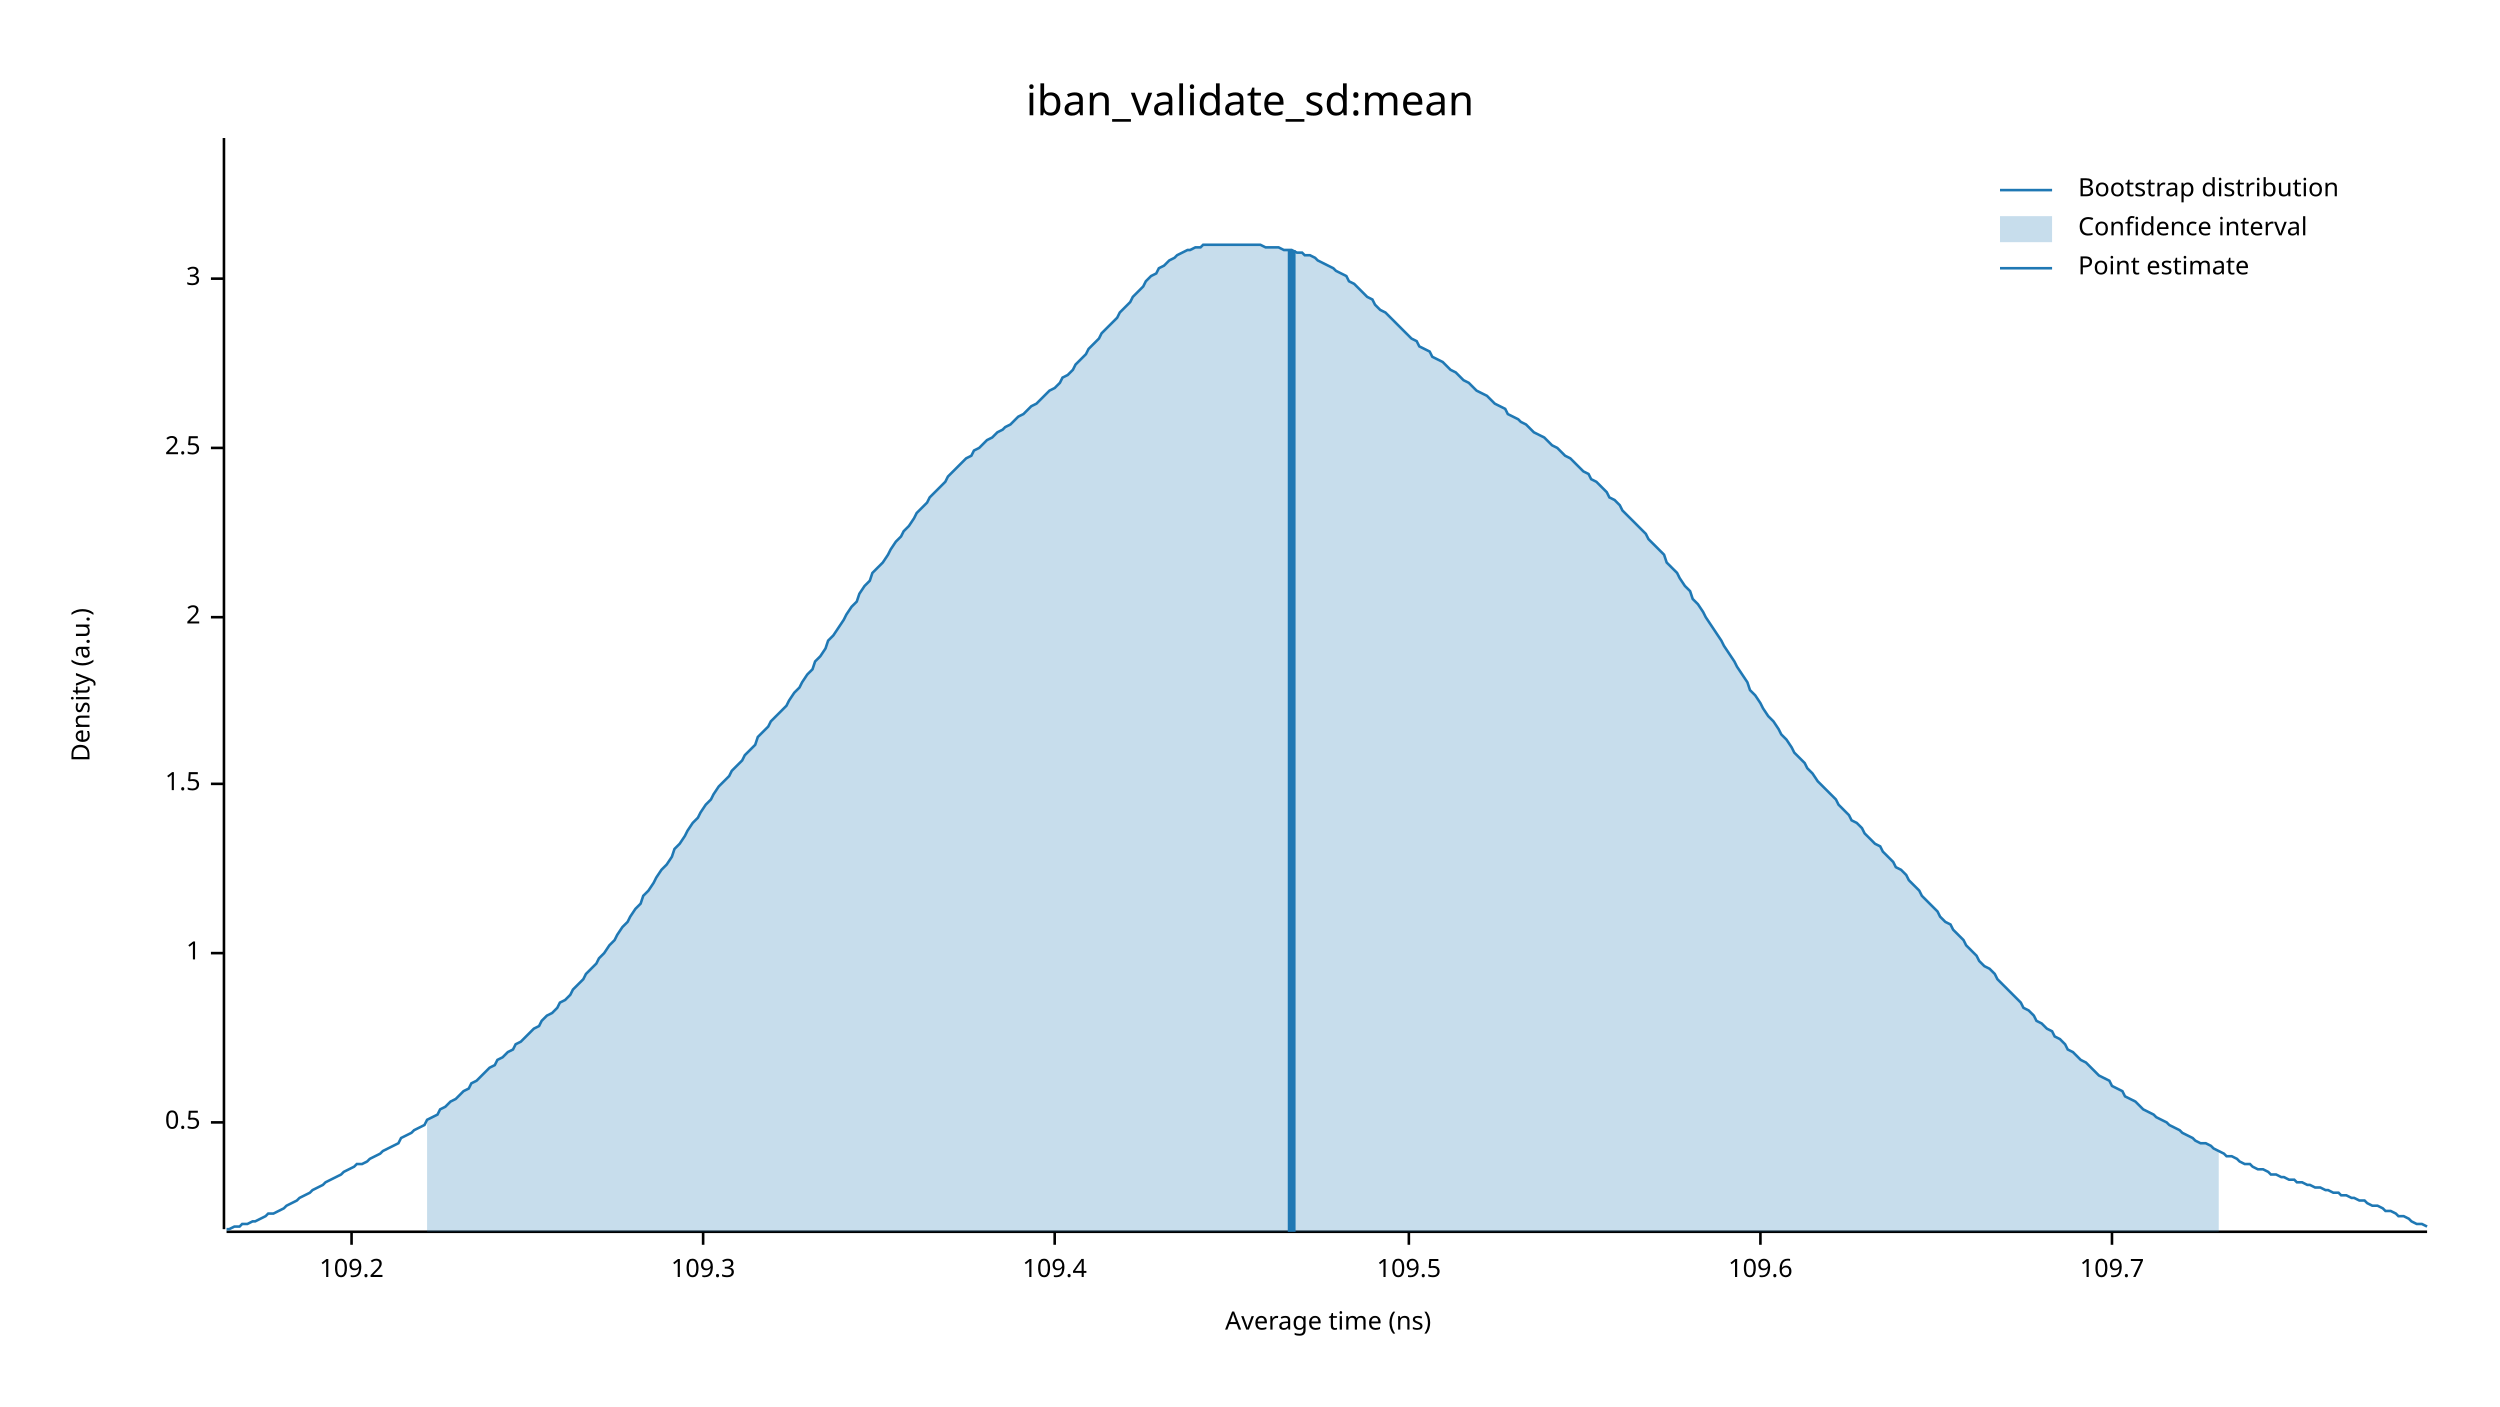
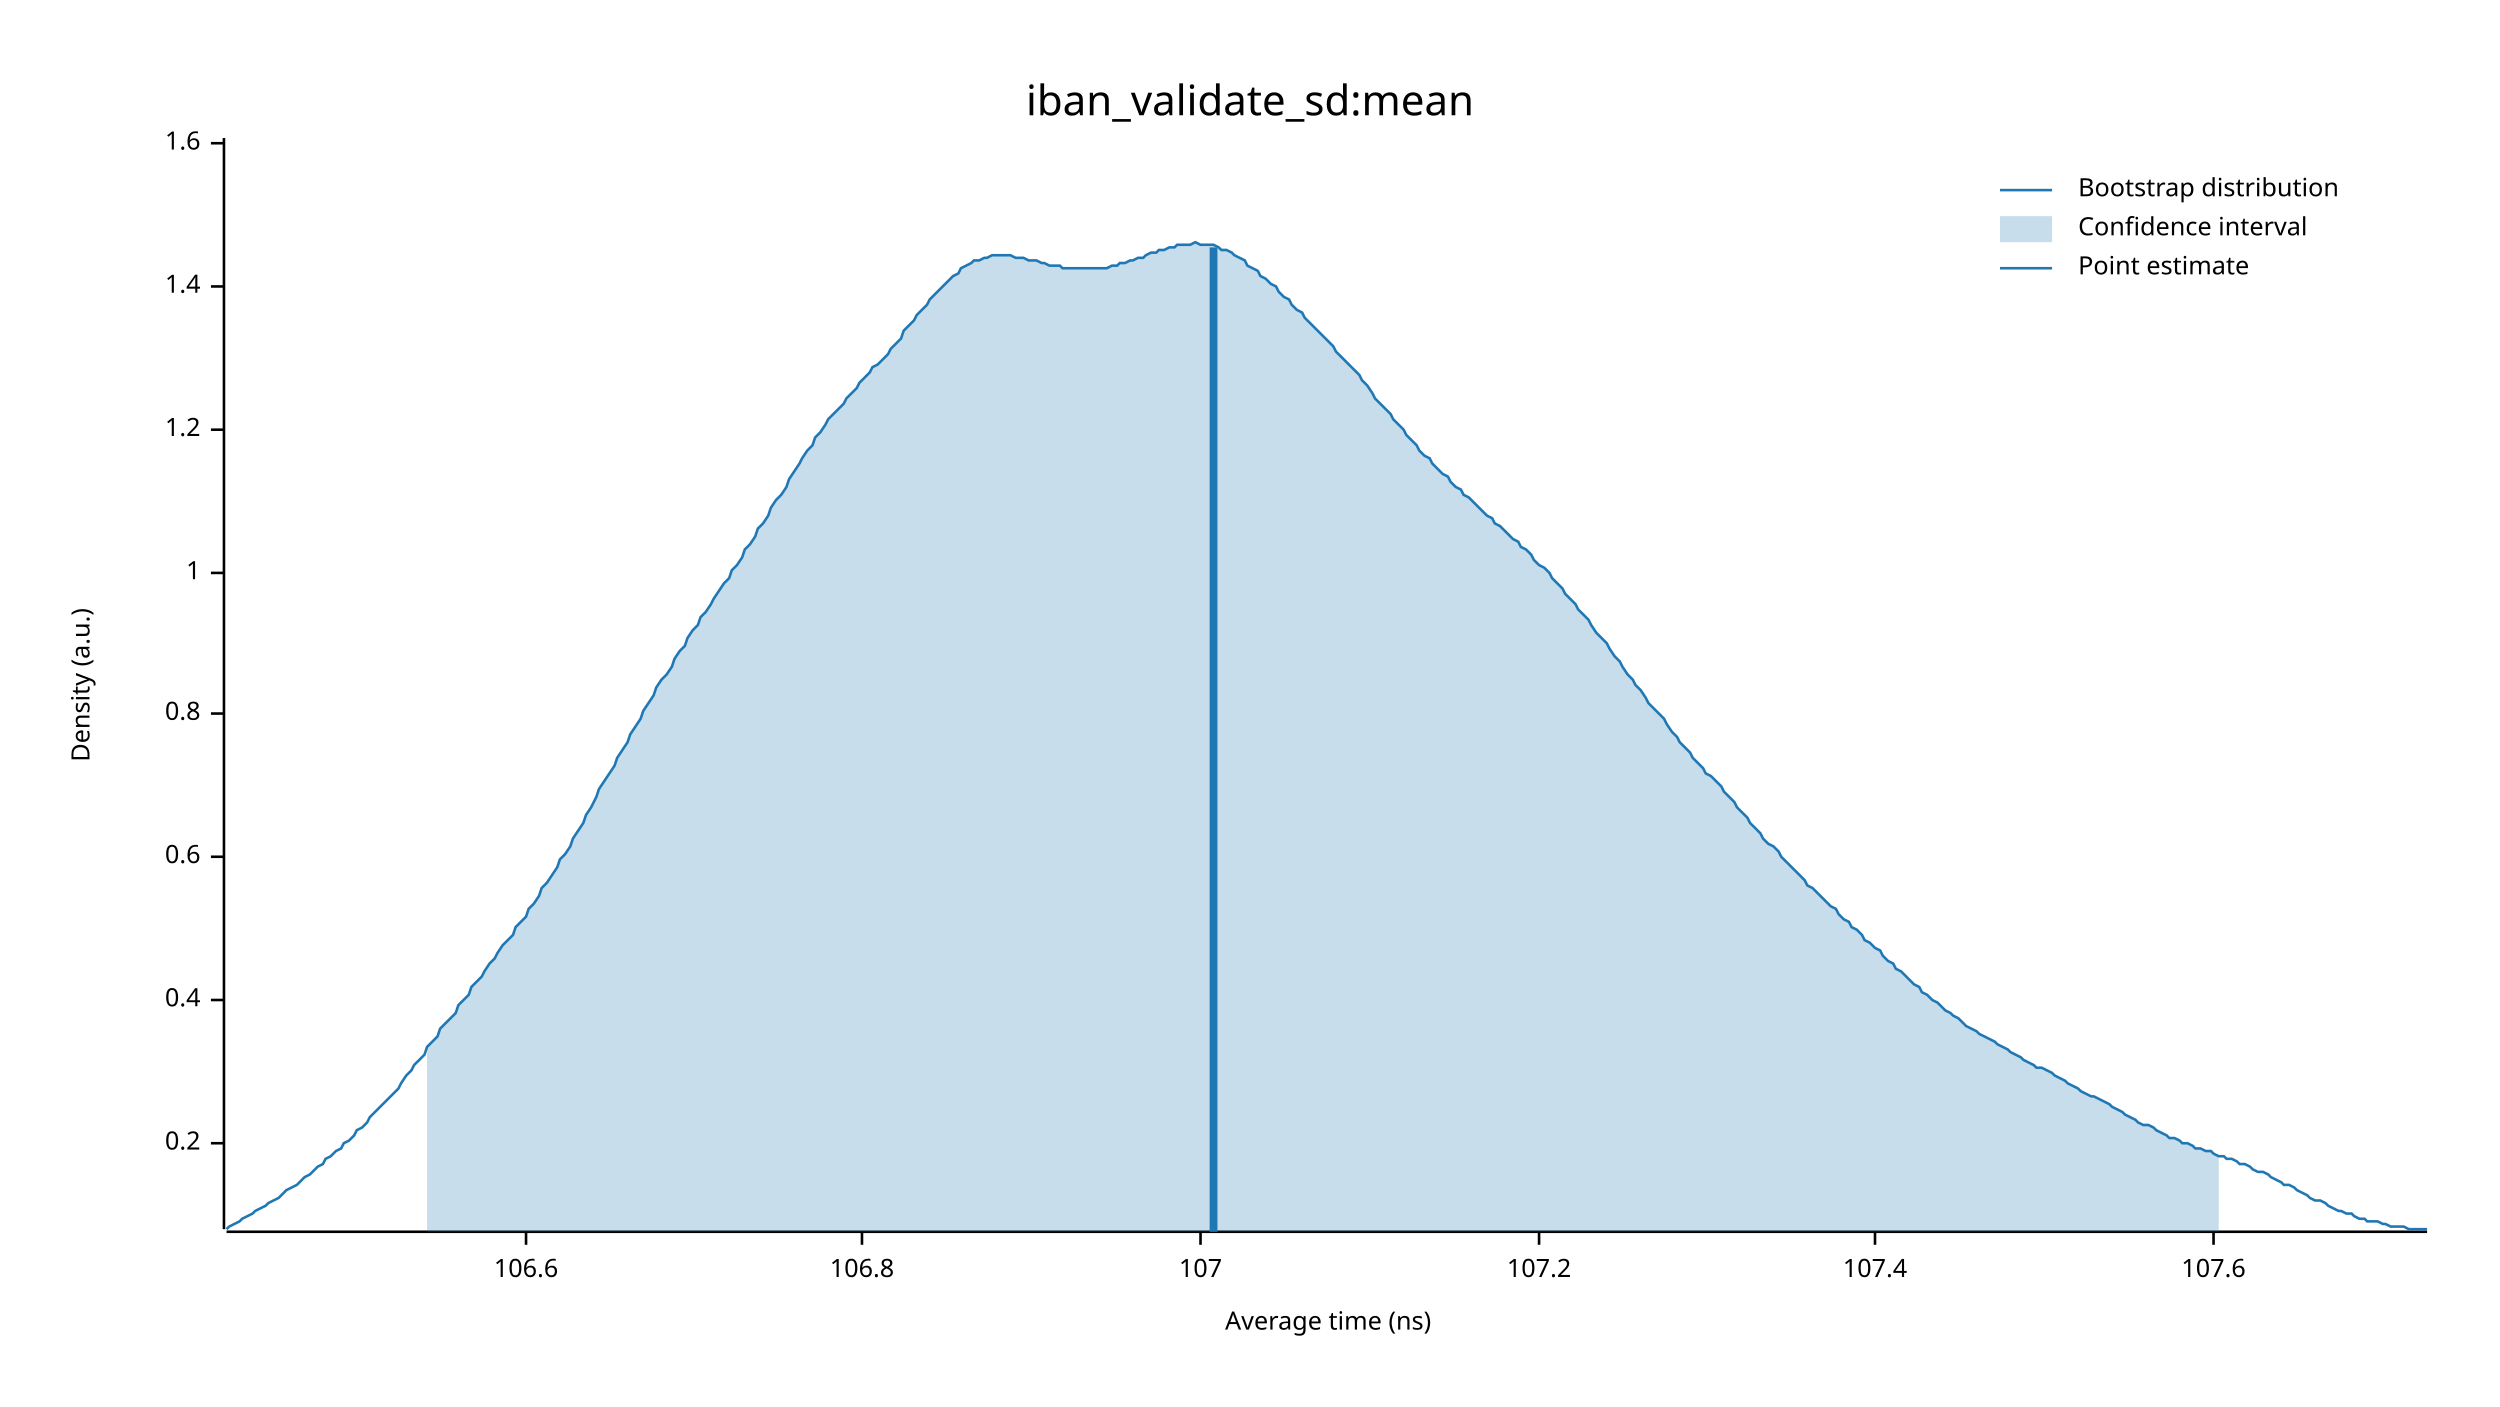
<svg xmlns="http://www.w3.org/2000/svg" width="960" height="540" viewBox="0 0 960 540">
  <text x="480" y="32" dy="0.76em" text-anchor="middle" font-family="sans-serif" font-size="16.129" opacity="1" fill="#000000">
iban_validate_sd:mean
</text>
  <text x="27" y="263" dy="0.76em" text-anchor="middle" font-family="sans-serif" font-size="9.677" opacity="1" fill="#000000" transform="rotate(270, 27, 263)">
Density (a.u.)
</text>
  <text x="510" y="513" dy="-0.5ex" text-anchor="middle" font-family="sans-serif" font-size="9.677" opacity="1" fill="#000000">
Average time (ns)
</text>
  <polyline fill="none" opacity="1" stroke="#000000" stroke-width="1" points="86,53 86,472 " />
-   <text x="77" y="431" dy="0.5ex" text-anchor="end" font-family="sans-serif" font-size="9.677" opacity="1" fill="#000000">
- 0.5
+   <text x="77" y="439" dy="0.5ex" text-anchor="end" font-family="sans-serif" font-size="9.677" opacity="1" fill="#000000">
+ 0.2
</text>
-   <polyline fill="none" opacity="1" stroke="#000000" stroke-width="1" points="81,431 86,431 " />
-   <text x="77" y="366" dy="0.5ex" text-anchor="end" font-family="sans-serif" font-size="9.677" opacity="1" fill="#000000">
+   <polyline fill="none" opacity="1" stroke="#000000" stroke-width="1" points="81,439 86,439 " />
+   <text x="77" y="384" dy="0.5ex" text-anchor="end" font-family="sans-serif" font-size="9.677" opacity="1" fill="#000000">
+ 0.4
+ </text>
+   <polyline fill="none" opacity="1" stroke="#000000" stroke-width="1" points="81,384 86,384 " />
+   <text x="77" y="329" dy="0.5ex" text-anchor="end" font-family="sans-serif" font-size="9.677" opacity="1" fill="#000000">
+ 0.6
+ </text>
+   <polyline fill="none" opacity="1" stroke="#000000" stroke-width="1" points="81,329 86,329 " />
+   <text x="77" y="274" dy="0.5ex" text-anchor="end" font-family="sans-serif" font-size="9.677" opacity="1" fill="#000000">
+ 0.8
+ </text>
+   <polyline fill="none" opacity="1" stroke="#000000" stroke-width="1" points="81,274 86,274 " />
+   <text x="77" y="220" dy="0.5ex" text-anchor="end" font-family="sans-serif" font-size="9.677" opacity="1" fill="#000000">
1
</text>
-   <polyline fill="none" opacity="1" stroke="#000000" stroke-width="1" points="81,366 86,366 " />
-   <text x="77" y="301" dy="0.5ex" text-anchor="end" font-family="sans-serif" font-size="9.677" opacity="1" fill="#000000">
- 1.5
+   <polyline fill="none" opacity="1" stroke="#000000" stroke-width="1" points="81,220 86,220 " />
+   <text x="77" y="165" dy="0.5ex" text-anchor="end" font-family="sans-serif" font-size="9.677" opacity="1" fill="#000000">
+ 1.2
</text>
-   <polyline fill="none" opacity="1" stroke="#000000" stroke-width="1" points="81,301 86,301 " />
-   <text x="77" y="237" dy="0.5ex" text-anchor="end" font-family="sans-serif" font-size="9.677" opacity="1" fill="#000000">
- 2
+   <polyline fill="none" opacity="1" stroke="#000000" stroke-width="1" points="81,165 86,165 " />
+   <text x="77" y="110" dy="0.5ex" text-anchor="end" font-family="sans-serif" font-size="9.677" opacity="1" fill="#000000">
+ 1.4
</text>
-   <polyline fill="none" opacity="1" stroke="#000000" stroke-width="1" points="81,237 86,237 " />
-   <text x="77" y="172" dy="0.5ex" text-anchor="end" font-family="sans-serif" font-size="9.677" opacity="1" fill="#000000">
- 2.5
+   <polyline fill="none" opacity="1" stroke="#000000" stroke-width="1" points="81,110 86,110 " />
+   <text x="77" y="55" dy="0.5ex" text-anchor="end" font-family="sans-serif" font-size="9.677" opacity="1" fill="#000000">
+ 1.6
</text>
-   <polyline fill="none" opacity="1" stroke="#000000" stroke-width="1" points="81,172 86,172 " />
-   <text x="77" y="107" dy="0.5ex" text-anchor="end" font-family="sans-serif" font-size="9.677" opacity="1" fill="#000000">
- 3
+   <polyline fill="none" opacity="1" stroke="#000000" stroke-width="1" points="81,55 86,55 " />
+   <polyline fill="none" opacity="1" stroke="#000000" stroke-width="1" points="87,473 932,473 " />
+   <text x="202" y="483" dy="0.76em" text-anchor="middle" font-family="sans-serif" font-size="9.677" opacity="1" fill="#000000">
+ 106.6
</text>
-   <polyline fill="none" opacity="1" stroke="#000000" stroke-width="1" points="81,107 86,107 " />
-   <polyline fill="none" opacity="1" stroke="#000000" stroke-width="1" points="87,473 932,473 " />
-   <text x="135" y="483" dy="0.76em" text-anchor="middle" font-family="sans-serif" font-size="9.677" opacity="1" fill="#000000">
- 109.2
+   <polyline fill="none" opacity="1" stroke="#000000" stroke-width="1" points="202,473 202,478 " />
+   <text x="331" y="483" dy="0.76em" text-anchor="middle" font-family="sans-serif" font-size="9.677" opacity="1" fill="#000000">
+ 106.8
</text>
-   <polyline fill="none" opacity="1" stroke="#000000" stroke-width="1" points="135,473 135,478 " />
-   <text x="270" y="483" dy="0.76em" text-anchor="middle" font-family="sans-serif" font-size="9.677" opacity="1" fill="#000000">
- 109.3
+   <polyline fill="none" opacity="1" stroke="#000000" stroke-width="1" points="331,473 331,478 " />
+   <text x="461" y="483" dy="0.76em" text-anchor="middle" font-family="sans-serif" font-size="9.677" opacity="1" fill="#000000">
+ 107
</text>
-   <polyline fill="none" opacity="1" stroke="#000000" stroke-width="1" points="270,473 270,478 " />
-   <text x="405" y="483" dy="0.76em" text-anchor="middle" font-family="sans-serif" font-size="9.677" opacity="1" fill="#000000">
- 109.4
+   <polyline fill="none" opacity="1" stroke="#000000" stroke-width="1" points="461,473 461,478 " />
+   <text x="591" y="483" dy="0.76em" text-anchor="middle" font-family="sans-serif" font-size="9.677" opacity="1" fill="#000000">
+ 107.2
</text>
-   <polyline fill="none" opacity="1" stroke="#000000" stroke-width="1" points="405,473 405,478 " />
-   <text x="541" y="483" dy="0.76em" text-anchor="middle" font-family="sans-serif" font-size="9.677" opacity="1" fill="#000000">
- 109.5
+   <polyline fill="none" opacity="1" stroke="#000000" stroke-width="1" points="591,473 591,478 " />
+   <text x="720" y="483" dy="0.76em" text-anchor="middle" font-family="sans-serif" font-size="9.677" opacity="1" fill="#000000">
+ 107.4
</text>
-   <polyline fill="none" opacity="1" stroke="#000000" stroke-width="1" points="541,473 541,478 " />
-   <text x="676" y="483" dy="0.76em" text-anchor="middle" font-family="sans-serif" font-size="9.677" opacity="1" fill="#000000">
- 109.6
+   <polyline fill="none" opacity="1" stroke="#000000" stroke-width="1" points="720,473 720,478 " />
+   <text x="850" y="483" dy="0.76em" text-anchor="middle" font-family="sans-serif" font-size="9.677" opacity="1" fill="#000000">
+ 107.6
</text>
-   <polyline fill="none" opacity="1" stroke="#000000" stroke-width="1" points="676,473 676,478 " />
-   <text x="811" y="483" dy="0.76em" text-anchor="middle" font-family="sans-serif" font-size="9.677" opacity="1" fill="#000000">
- 109.7
- </text>
-   <polyline fill="none" opacity="1" stroke="#000000" stroke-width="1" points="811,473 811,478 " />
-   <polyline fill="none" opacity="1" stroke="#1F78B4" stroke-width="1" points="87,472 88,472 90,471 92,471 93,470 95,470 97,469 98,469 100,468 102,467 103,466 105,466 107,465 109,464 110,463 112,462 114,461 115,460 117,459 119,458 120,457 122,456 124,455 125,454 127,453 129,452 131,451 132,450 134,449 136,448 137,447 139,447 141,446 142,445 144,444 146,443 147,442 149,441 151,440 153,439 154,437 156,436 158,435 159,434 161,433 163,432 164,430 166,429 168,428 169,426 171,425 173,423 175,422 176,421 178,419 180,418 181,416 183,415 185,413 186,412 188,410 190,409 191,407 193,406 195,404 197,403 198,401 200,400 202,398 203,397 205,395 207,394 208,392 210,390 212,389 214,387 215,385 217,384 219,382 220,380 222,378 224,376 225,374 227,372 229,370 230,368 232,366 234,363 236,361 237,359 239,356 241,354 242,352 244,349 246,347 247,344 249,342 251,339 252,337 254,334 256,332 258,329 259,326 261,324 263,321 264,319 266,316 268,314 269,312 271,309 273,307 274,305 276,302 278,300 280,298 281,296 283,294 285,292 286,290 288,288 290,286 291,283 293,281 295,279 296,277 298,275 300,273 302,271 303,269 305,266 307,264 308,262 310,259 312,257 313,254 315,252 317,249 318,246 320,244 322,241 324,238 325,236 327,233 329,231 330,228 332,225 334,223 335,220 337,218 339,216 341,213 342,211 344,208 346,206 347,204 349,202 351,199 352,197 354,195 356,193 357,191 359,189 361,187 363,185 364,183 366,181 368,179 369,178 371,176 373,175 374,173 376,172 378,170 379,169 381,168 383,166 385,165 386,164 388,163 390,161 391,160 393,159 395,157 396,156 398,155 400,153 401,152 403,150 405,149 407,147 408,145 410,144 412,142 413,140 415,138 417,136 418,134 420,132 422,130 423,128 425,126 427,124 429,122 430,120 432,118 434,116 435,114 437,112 439,110 440,108 442,106 444,105 445,103 447,102 449,100 451,99 452,98 454,97 456,96 457,96 459,95 461,95 462,94 464,94 466,94 468,94 469,94 471,94 473,94 474,94 476,94 478,94 479,94 481,94 483,94 484,94 486,95 488,95 490,95 491,95 493,96 495,96 496,96 498,97 500,97 501,98 503,98 505,99 506,100 508,101 510,102 512,103 513,104 515,105 517,106 518,108 520,109 522,111 523,112 525,114 527,115 528,117 530,119 532,120 534,122 535,123 537,125 539,127 540,128 542,130 544,131 545,133 547,134 549,135 550,137 552,138 554,139 556,141 557,142 559,143 561,145 562,146 564,147 566,149 567,150 569,151 571,152 573,154 574,155 576,156 578,157 579,159 581,160 583,161 584,162 586,163 588,165 589,166 591,167 593,168 595,170 596,171 598,172 600,174 601,175 603,176 605,178 606,179 608,181 610,182 611,184 613,185 615,187 617,189 618,191 620,192 622,194 623,196 625,198 627,200 628,201 630,203 632,205 633,207 635,209 637,211 639,213 640,216 642,218 644,220 645,222 647,225 649,227 650,230 652,232 654,235 655,237 657,240 659,243 661,246 662,248 664,251 666,254 667,256 669,259 671,262 672,265 674,267 676,270 677,272 679,275 681,277 683,280 684,282 686,284 688,287 689,289 691,291 693,293 694,295 696,297 698,300 700,302 701,303 703,305 705,307 706,309 708,311 710,313 711,315 713,316 715,318 716,320 718,322 720,324 722,325 723,327 725,329 727,331 728,333 730,334 732,336 733,338 735,340 737,342 738,344 740,346 742,348 744,350 745,352 747,354 749,355 750,357 752,359 754,361 755,363 757,365 759,367 760,369 762,371 764,372 766,374 767,376 769,378 771,380 772,381 774,383 776,385 777,387 779,388 781,390 782,392 784,393 786,395 788,396 789,398 791,399 793,401 794,403 796,404 798,406 799,407 801,408 803,410 804,411 806,413 808,414 810,415 811,417 813,418 815,419 816,421 818,422 820,423 821,424 823,426 825,427 827,428 828,429 830,430 832,431 833,432 835,433 837,434 838,435 840,436 842,437 843,438 845,439 847,439 849,440 850,441 852,442 854,443 855,444 857,444 859,445 860,446 862,447 864,447 865,448 867,449 869,449 871,450 872,451 874,451 876,452 877,452 879,453 881,453 882,454 884,454 886,455 887,455 889,456 891,456 893,457 894,457 896,458 898,458 899,459 901,459 903,460 904,460 906,461 908,461 909,462 911,463 913,463 915,464 916,465 918,465 920,466 921,467 923,467 925,468 926,469 928,470 930,470 932,471 " />
-   <polygon opacity="0.25" fill="#1F78B4" points="164,430 166,429 168,428 169,426 171,425 173,423 175,422 176,421 178,419 180,418 181,416 183,415 185,413 186,412 188,410 190,409 191,407 193,406 195,404 197,403 198,401 200,400 202,398 203,397 205,395 207,394 208,392 210,390 212,389 214,387 215,385 217,384 219,382 220,380 222,378 224,376 225,374 227,372 229,370 230,368 232,366 234,363 236,361 237,359 239,356 241,354 242,352 244,349 246,347 247,344 249,342 251,339 252,337 254,334 256,332 258,329 259,326 261,324 263,321 264,319 266,316 268,314 269,312 271,309 273,307 274,305 276,302 278,300 280,298 281,296 283,294 285,292 286,290 288,288 290,286 291,283 293,281 295,279 296,277 298,275 300,273 302,271 303,269 305,266 307,264 308,262 310,259 312,257 313,254 315,252 317,249 318,246 320,244 322,241 324,238 325,236 327,233 329,231 330,228 332,225 334,223 335,220 337,218 339,216 341,213 342,211 344,208 346,206 347,204 349,202 351,199 352,197 354,195 356,193 357,191 359,189 361,187 363,185 364,183 366,181 368,179 369,178 371,176 373,175 374,173 376,172 378,170 379,169 381,168 383,166 385,165 386,164 388,163 390,161 391,160 393,159 395,157 396,156 398,155 400,153 401,152 403,150 405,149 407,147 408,145 410,144 412,142 413,140 415,138 417,136 418,134 420,132 422,130 423,128 425,126 427,124 429,122 430,120 432,118 434,116 435,114 437,112 439,110 440,108 442,106 444,105 445,103 447,102 449,100 451,99 452,98 454,97 456,96 457,96 459,95 461,95 462,94 464,94 466,94 468,94 469,94 471,94 473,94 474,94 476,94 478,94 479,94 481,94 483,94 484,94 486,95 488,95 490,95 491,95 493,96 495,96 496,96 498,97 500,97 501,98 503,98 505,99 506,100 508,101 510,102 512,103 513,104 515,105 517,106 518,108 520,109 522,111 523,112 525,114 527,115 528,117 530,119 532,120 534,122 535,123 537,125 539,127 540,128 542,130 544,131 545,133 547,134 549,135 550,137 552,138 554,139 556,141 557,142 559,143 561,145 562,146 564,147 566,149 567,150 569,151 571,152 573,154 574,155 576,156 578,157 579,159 581,160 583,161 584,162 586,163 588,165 589,166 591,167 593,168 595,170 596,171 598,172 600,174 601,175 603,176 605,178 606,179 608,181 610,182 611,184 613,185 615,187 617,189 618,191 620,192 622,194 623,196 625,198 627,200 628,201 630,203 632,205 633,207 635,209 637,211 639,213 640,216 642,218 644,220 645,222 647,225 649,227 650,230 652,232 654,235 655,237 657,240 659,243 661,246 662,248 664,251 666,254 667,256 669,259 671,262 672,265 674,267 676,270 677,272 679,275 681,277 683,280 684,282 686,284 688,287 689,289 691,291 693,293 694,295 696,297 698,300 700,302 701,303 703,305 705,307 706,309 708,311 710,313 711,315 713,316 715,318 716,320 718,322 720,324 722,325 723,327 725,329 727,331 728,333 730,334 732,336 733,338 735,340 737,342 738,344 740,346 742,348 744,350 745,352 747,354 749,355 750,357 752,359 754,361 755,363 757,365 759,367 760,369 762,371 764,372 766,374 767,376 769,378 771,380 772,381 774,383 776,385 777,387 779,388 781,390 782,392 784,393 786,395 788,396 789,398 791,399 793,401 794,403 796,404 798,406 799,407 801,408 803,410 804,411 806,413 808,414 810,415 811,417 813,418 815,419 816,421 818,422 820,423 821,424 823,426 825,427 827,428 828,429 830,430 832,431 833,432 835,433 837,434 838,435 840,436 842,437 843,438 845,439 847,439 849,440 850,441 852,442 852,473 164,473 " />
-   <polyline fill="none" opacity="1" stroke="#1F78B4" stroke-width="3" points="496,473 496,96 " />
+   <polyline fill="none" opacity="1" stroke="#000000" stroke-width="1" points="850,473 850,478 " />
+   <polyline fill="none" opacity="1" stroke="#1F78B4" stroke-width="1" points="87,472 88,471 90,470 92,469 93,468 95,467 97,466 98,465 100,464 102,463 103,462 105,461 107,460 109,458 110,457 112,456 114,455 115,454 117,452 119,451 120,450 122,448 124,447 125,445 127,444 129,442 131,441 132,439 134,438 136,436 137,434 139,433 141,431 142,429 144,427 146,425 147,424 149,422 151,420 153,418 154,416 156,413 158,411 159,409 161,407 163,405 164,402 166,400 168,398 169,395 171,393 173,391 175,389 176,386 178,384 180,382 181,379 183,377 185,375 186,373 188,370 190,368 191,366 193,363 195,361 197,359 198,356 200,354 202,352 203,349 205,347 207,344 208,341 210,339 212,336 214,333 215,330 217,328 219,325 220,322 222,319 224,316 225,313 227,310 229,306 230,303 232,300 234,297 236,294 237,291 239,288 241,285 242,282 244,279 246,276 247,273 249,270 251,267 252,264 254,261 256,259 258,256 259,253 261,250 263,248 264,245 266,242 268,240 269,237 271,235 273,232 274,230 276,227 278,224 280,222 281,219 283,217 285,214 286,211 288,209 290,206 291,203 293,201 295,198 296,195 298,192 300,190 302,187 303,184 305,181 307,178 308,176 310,173 312,171 313,168 315,166 317,163 318,161 320,159 322,157 324,155 325,153 327,151 329,149 330,147 332,145 334,143 335,141 337,140 339,138 341,136 342,134 344,132 346,130 347,127 349,125 351,123 352,121 354,119 356,117 357,115 359,113 361,111 363,109 364,108 366,106 368,105 369,103 371,102 373,101 374,100 376,100 378,99 379,99 381,98 383,98 385,98 386,98 388,98 390,99 391,99 393,99 395,100 396,100 398,100 400,101 401,101 403,102 405,102 407,102 408,103 410,103 412,103 413,103 415,103 417,103 418,103 420,103 422,103 423,103 425,103 427,102 429,102 430,101 432,101 434,100 435,100 437,99 439,99 440,98 442,97 444,97 445,96 447,96 449,95 451,95 452,94 454,94 456,94 457,94 459,93 461,94 462,94 464,94 466,94 468,95 469,96 471,96 473,97 474,98 476,99 478,100 479,102 481,103 483,104 484,106 486,107 488,109 490,110 491,112 493,114 495,115 496,117 498,119 500,120 501,122 503,124 505,126 506,127 508,129 510,131 512,133 513,135 515,137 517,139 518,140 520,142 522,144 523,146 525,148 527,151 528,153 530,155 532,157 534,159 535,161 537,163 539,165 540,167 542,169 544,171 545,173 547,175 549,176 550,178 552,180 554,182 556,183 557,185 559,187 561,188 562,190 564,191 566,193 567,194 569,196 571,198 573,199 574,201 576,202 578,204 579,205 581,207 583,208 584,210 586,211 588,213 589,215 591,217 593,218 595,220 596,222 598,224 600,226 601,228 603,230 605,232 606,234 608,236 610,238 611,240 613,243 615,245 617,247 618,249 620,252 622,254 623,256 625,259 627,261 628,263 630,265 632,268 633,270 635,272 637,274 639,276 640,278 642,281 644,283 645,285 647,287 649,289 650,291 652,293 654,295 655,297 657,298 659,300 661,302 662,304 664,306 666,308 667,310 669,312 671,314 672,316 674,318 676,320 677,322 679,324 681,325 683,327 684,329 686,331 688,333 689,334 691,336 693,338 694,340 696,341 698,343 700,345 701,346 703,348 705,349 706,351 708,353 710,354 711,356 713,357 715,359 716,361 718,362 720,364 722,365 723,367 725,369 727,370 728,372 730,373 732,375 733,376 735,378 737,379 738,381 740,382 742,384 744,385 745,386 747,388 749,389 750,390 752,391 754,393 755,394 757,395 759,396 760,397 762,398 764,399 766,400 767,401 769,402 771,403 772,404 774,405 776,406 777,407 779,408 781,409 782,410 784,410 786,411 788,412 789,413 791,414 793,415 794,416 796,417 798,418 799,419 801,420 803,421 804,421 806,422 808,423 810,424 811,425 813,426 815,427 816,428 818,429 820,430 821,431 823,432 825,432 827,433 828,434 830,435 832,436 833,437 835,437 837,438 838,439 840,439 842,440 843,441 845,441 847,442 849,442 850,443 852,444 854,444 855,445 857,445 859,446 860,447 862,447 864,448 865,449 867,450 869,450 871,451 872,452 874,453 876,454 877,455 879,455 881,456 882,457 884,458 886,459 887,460 889,461 891,461 893,462 894,463 896,464 898,465 899,465 901,466 903,466 904,467 906,468 908,468 909,469 911,469 913,469 915,470 916,470 918,471 920,471 921,471 923,471 925,472 926,472 928,472 930,472 932,472 " />
+   <polygon opacity="0.25" fill="#1F78B4" points="164,402 166,400 168,398 169,395 171,393 173,391 175,389 176,386 178,384 180,382 181,379 183,377 185,375 186,373 188,370 190,368 191,366 193,363 195,361 197,359 198,356 200,354 202,352 203,349 205,347 207,344 208,341 210,339 212,336 214,333 215,330 217,328 219,325 220,322 222,319 224,316 225,313 227,310 229,306 230,303 232,300 234,297 236,294 237,291 239,288 241,285 242,282 244,279 246,276 247,273 249,270 251,267 252,264 254,261 256,259 258,256 259,253 261,250 263,248 264,245 266,242 268,240 269,237 271,235 273,232 274,230 276,227 278,224 280,222 281,219 283,217 285,214 286,211 288,209 290,206 291,203 293,201 295,198 296,195 298,192 300,190 302,187 303,184 305,181 307,178 308,176 310,173 312,171 313,168 315,166 317,163 318,161 320,159 322,157 324,155 325,153 327,151 329,149 330,147 332,145 334,143 335,141 337,140 339,138 341,136 342,134 344,132 346,130 347,127 349,125 351,123 352,121 354,119 356,117 357,115 359,113 361,111 363,109 364,108 366,106 368,105 369,103 371,102 373,101 374,100 376,100 378,99 379,99 381,98 383,98 385,98 386,98 388,98 390,99 391,99 393,99 395,100 396,100 398,100 400,101 401,101 403,102 405,102 407,102 408,103 410,103 412,103 413,103 415,103 417,103 418,103 420,103 422,103 423,103 425,103 427,102 429,102 430,101 432,101 434,100 435,100 437,99 439,99 440,98 442,97 444,97 445,96 447,96 449,95 451,95 452,94 454,94 456,94 457,94 459,93 461,94 462,94 464,94 466,94 468,95 469,96 471,96 473,97 474,98 476,99 478,100 479,102 481,103 483,104 484,106 486,107 488,109 490,110 491,112 493,114 495,115 496,117 498,119 500,120 501,122 503,124 505,126 506,127 508,129 510,131 512,133 513,135 515,137 517,139 518,140 520,142 522,144 523,146 525,148 527,151 528,153 530,155 532,157 534,159 535,161 537,163 539,165 540,167 542,169 544,171 545,173 547,175 549,176 550,178 552,180 554,182 556,183 557,185 559,187 561,188 562,190 564,191 566,193 567,194 569,196 571,198 573,199 574,201 576,202 578,204 579,205 581,207 583,208 584,210 586,211 588,213 589,215 591,217 593,218 595,220 596,222 598,224 600,226 601,228 603,230 605,232 606,234 608,236 610,238 611,240 613,243 615,245 617,247 618,249 620,252 622,254 623,256 625,259 627,261 628,263 630,265 632,268 633,270 635,272 637,274 639,276 640,278 642,281 644,283 645,285 647,287 649,289 650,291 652,293 654,295 655,297 657,298 659,300 661,302 662,304 664,306 666,308 667,310 669,312 671,314 672,316 674,318 676,320 677,322 679,324 681,325 683,327 684,329 686,331 688,333 689,334 691,336 693,338 694,340 696,341 698,343 700,345 701,346 703,348 705,349 706,351 708,353 710,354 711,356 713,357 715,359 716,361 718,362 720,364 722,365 723,367 725,369 727,370 728,372 730,373 732,375 733,376 735,378 737,379 738,381 740,382 742,384 744,385 745,386 747,388 749,389 750,390 752,391 754,393 755,394 757,395 759,396 760,397 762,398 764,399 766,400 767,401 769,402 771,403 772,404 774,405 776,406 777,407 779,408 781,409 782,410 784,410 786,411 788,412 789,413 791,414 793,415 794,416 796,417 798,418 799,419 801,420 803,421 804,421 806,422 808,423 810,424 811,425 813,426 815,427 816,428 818,429 820,430 821,431 823,432 825,432 827,433 828,434 830,435 832,436 833,437 835,437 837,438 838,439 840,439 842,440 843,441 845,441 847,442 849,442 850,443 852,444 852,473 164,473 " />
+   <polyline fill="none" opacity="1" stroke="#1F78B4" stroke-width="3" points="466,473 466,95 " />
  <text x="798" y="68" dy="0.76em" text-anchor="start" font-family="sans-serif" font-size="9.677" opacity="1" fill="#000000">
Bootstrap distribution
</text>
  <text x="798" y="83" dy="0.76em" text-anchor="start" font-family="sans-serif" font-size="9.677" opacity="1" fill="#000000">
Confidence interval
</text>
  <text x="798" y="98" dy="0.76em" text-anchor="start" font-family="sans-serif" font-size="9.677" opacity="1" fill="#000000">
Point estimate
</text>
  <polyline fill="none" opacity="1" stroke="#1F78B4" stroke-width="1" points="768,73 788,73 " />
  <rect x="768" y="83" width="20" height="10" opacity="0.25" fill="#1F78B4" stroke="none" />
  <polyline fill="none" opacity="1" stroke="#1F78B4" stroke-width="1" points="768,103 788,103 " />
</svg>
